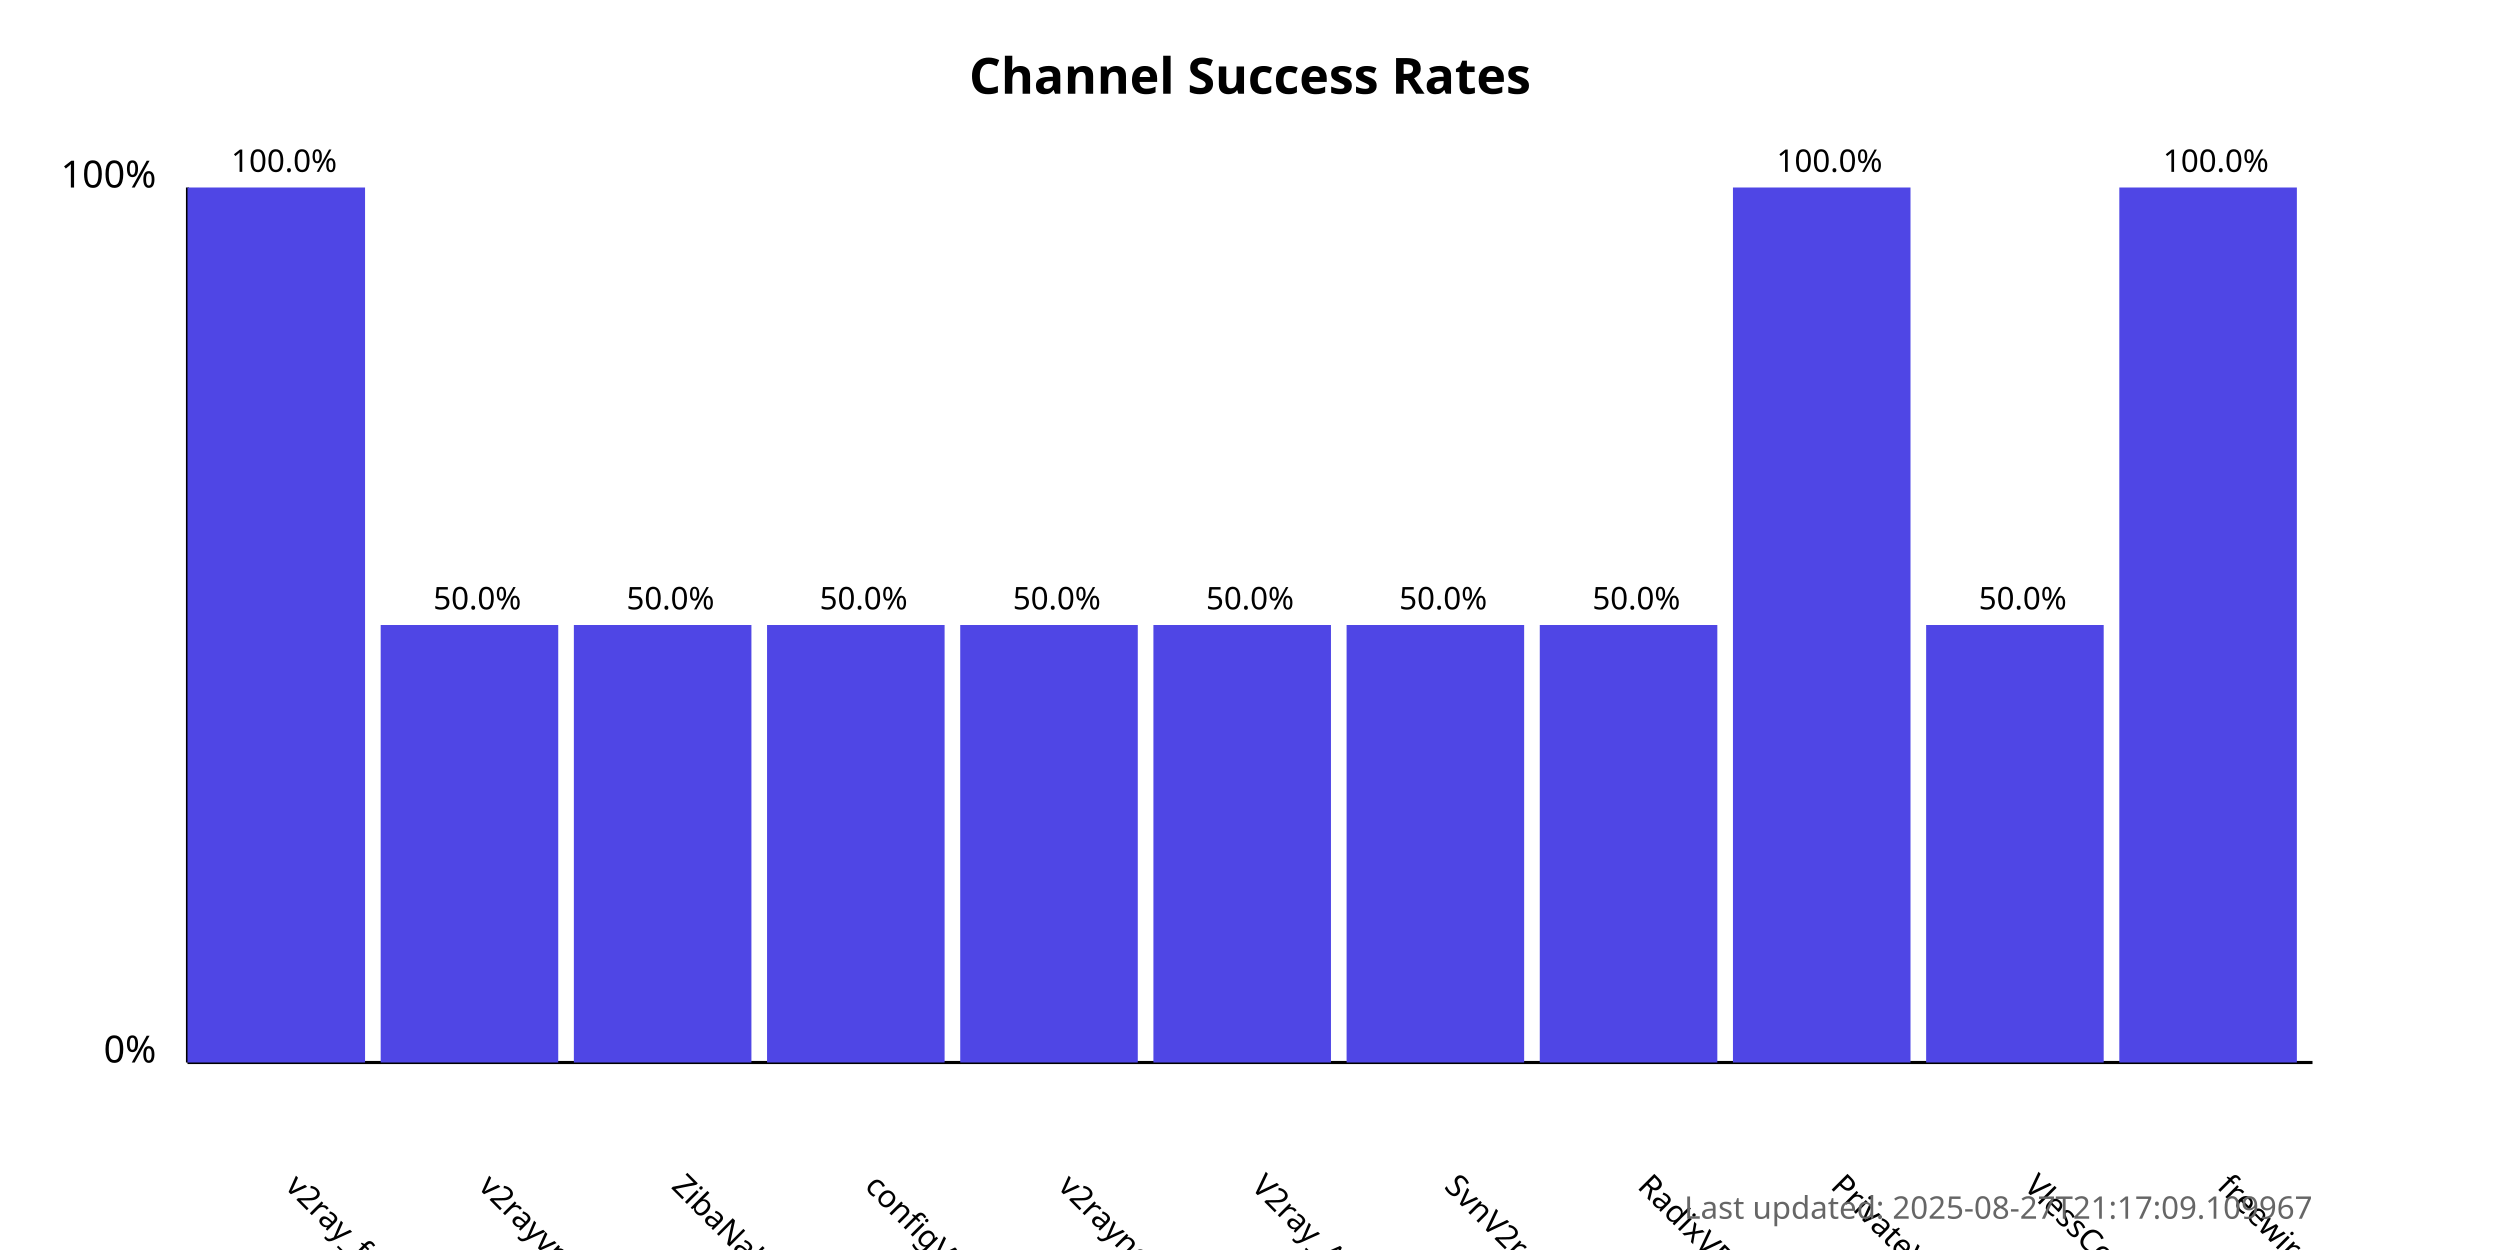
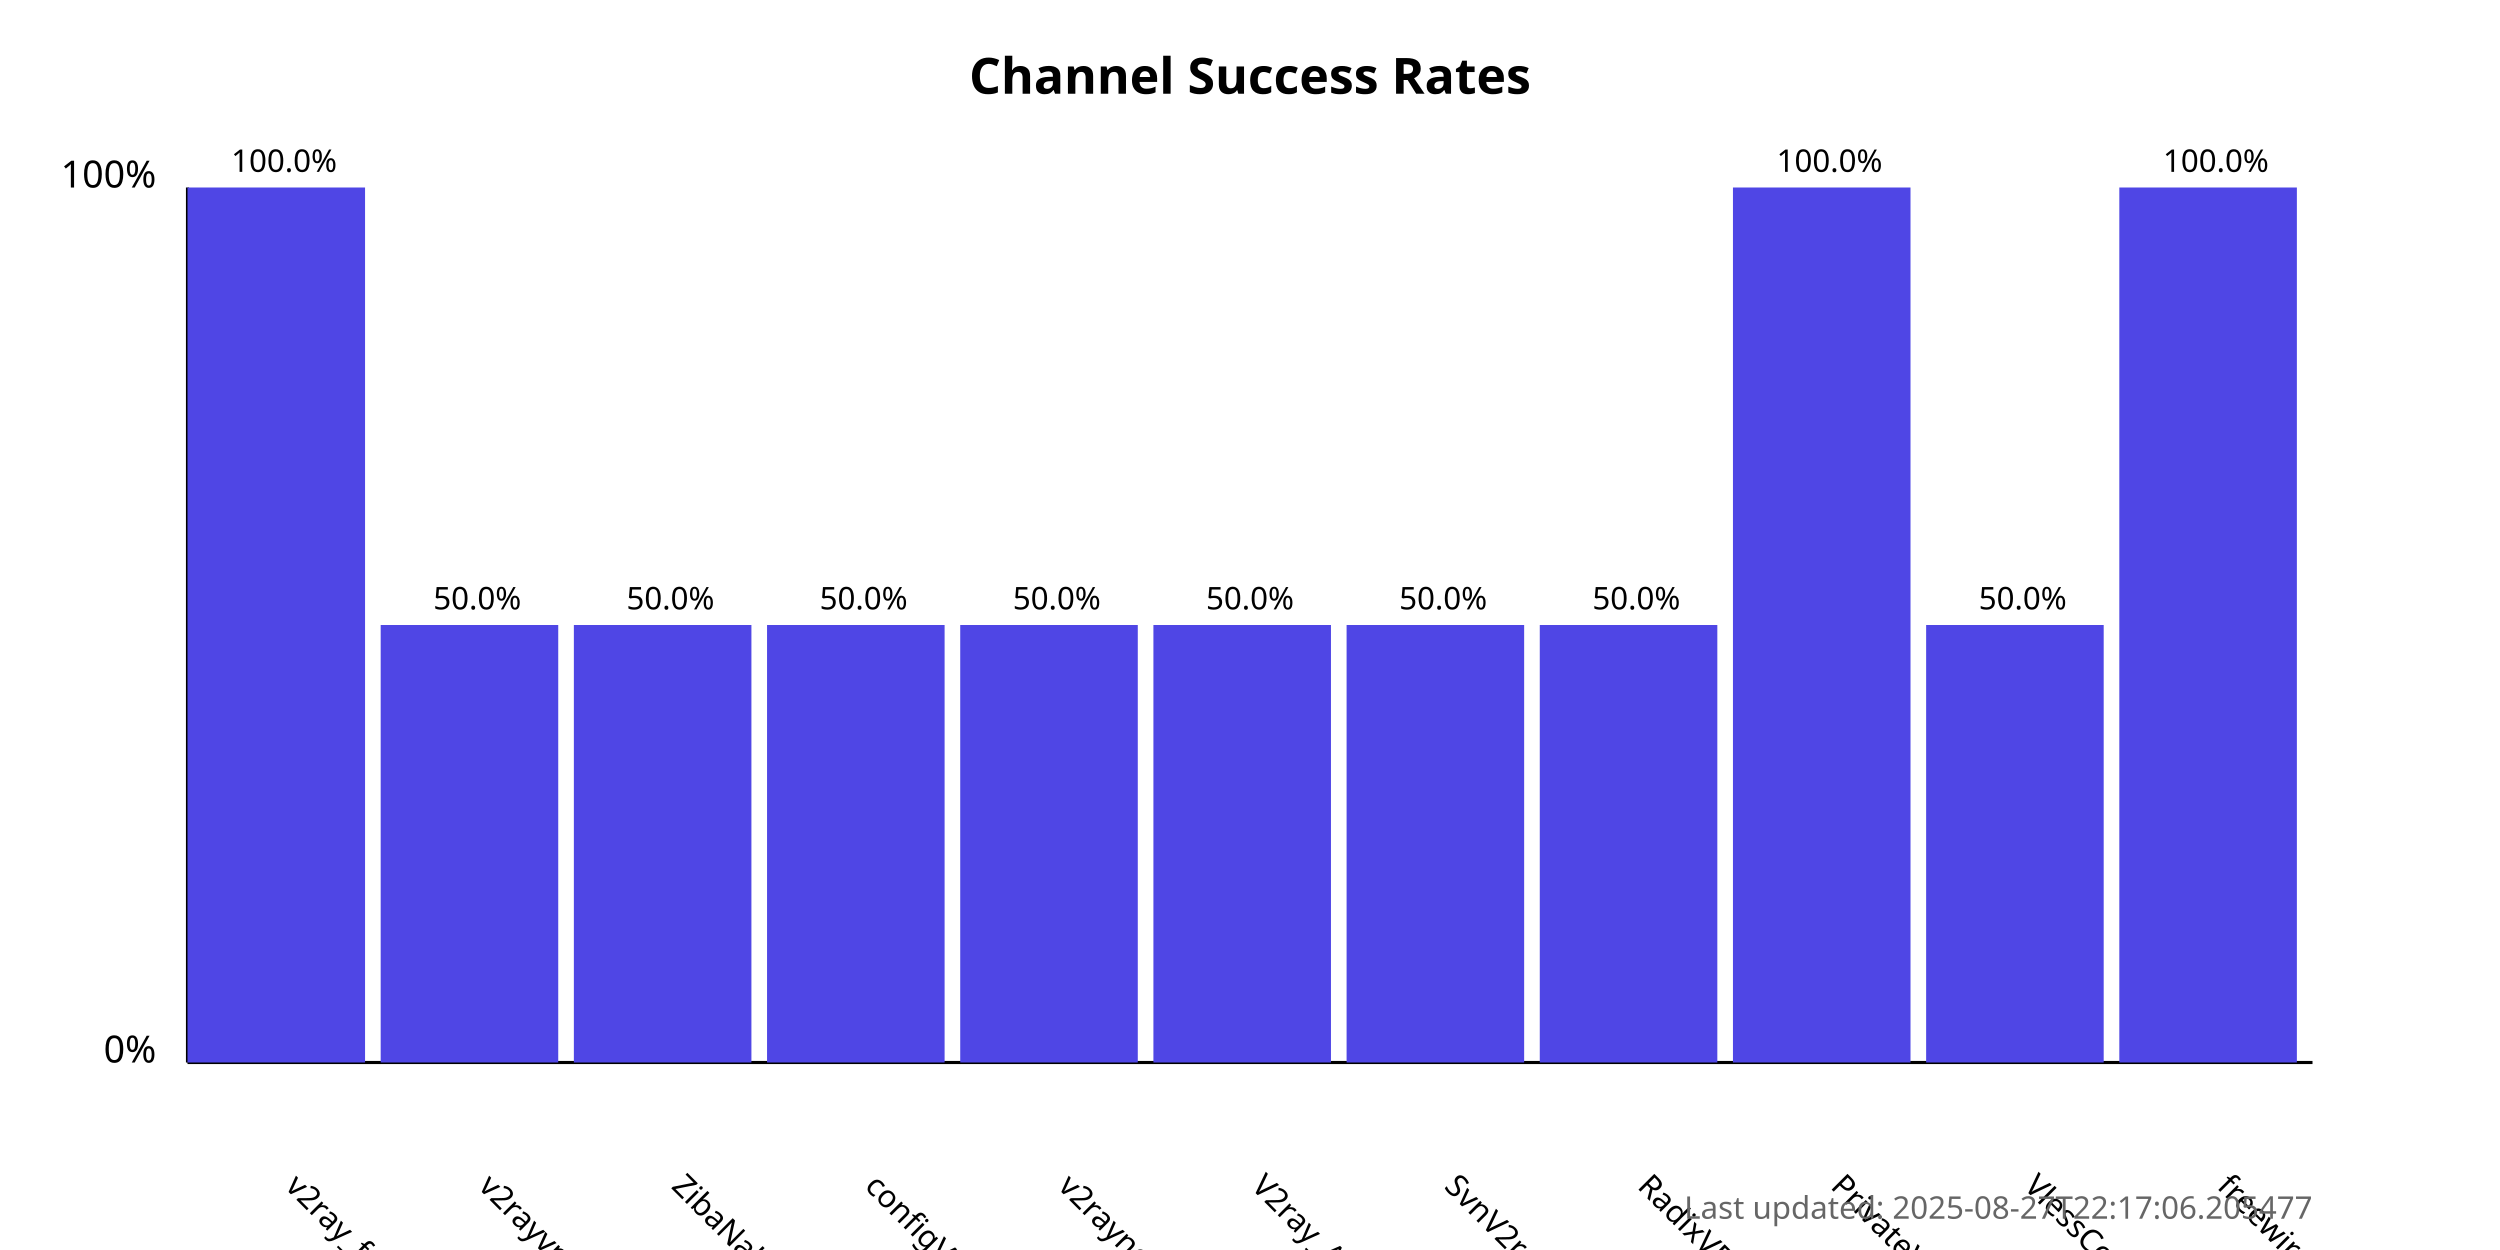
<svg xmlns="http://www.w3.org/2000/svg" width="800" height="400">
  <style>
            .chart-title { font: bold 16px sans-serif; }
            .axis-label { font: 12px sans-serif; }
            .tick-label { font: 10px sans-serif; }
            .bar { fill: #4f46e5; }
            .bar:hover { fill: #6366f1; }
            .timestamp { font: 10px sans-serif; fill: #666; }
        </style>
  <text x="400.0" y="30" text-anchor="middle" class="chart-title">
            Channel Success Rates
        </text>
  <line x1="60" y1="340" x2="60" y2="60" stroke="black" stroke-width="1" />
  <line x1="60" y1="340" x2="740" y2="340" stroke="black" stroke-width="1" />
  <text x="50" y="340" text-anchor="end" class="axis-label">0%</text>
  <text x="50" y="60" text-anchor="end" class="axis-label">100%</text>
  <g>
    <rect x="60" y="60.0" width="56.818" height="280.0" class="bar" />
    <text x="90.909" y="380" transform="rotate(45, 90.90909, 380)" text-anchor="start" class="tick-label">
                v2ray_free_conf
            </text>
    <text x="90.909" y="55.0" text-anchor="middle" class="tick-label">
                100.0%
            </text>
  </g>
  <g>
    <rect x="121.818" y="200.0" width="56.818" height="140.0" class="bar" />
    <text x="152.727" y="380" transform="rotate(45, 152.7273, 380)" text-anchor="start" class="tick-label">
                v2rayvpno
            </text>
    <text x="152.727" y="195.0" text-anchor="middle" class="tick-label">
                50.0%
            </text>
  </g>
  <g>
    <rect x="183.636" y="200.0" width="56.818" height="140.0" class="bar" />
    <text x="214.545" y="380" transform="rotate(45, 214.5455, 380)" text-anchor="start" class="tick-label">
                ZibaNabz
            </text>
    <text x="214.545" y="195.0" text-anchor="middle" class="tick-label">
                50.0%
            </text>
  </g>
  <g>
    <rect x="245.455" y="200.0" width="56.818" height="140.0" class="bar" />
    <text x="276.364" y="380" transform="rotate(45, 276.3636, 380)" text-anchor="start" class="tick-label">
                configV2rayForFree
            </text>
    <text x="276.364" y="195.0" text-anchor="middle" class="tick-label">
                50.0%
            </text>
  </g>
  <g>
    <rect x="307.273" y="200.0" width="56.818" height="140.0" class="bar" />
    <text x="338.182" y="380" transform="rotate(45, 338.1818, 380)" text-anchor="start" class="tick-label">
                v2rayngvpn
            </text>
    <text x="338.182" y="195.0" text-anchor="middle" class="tick-label">
                50.0%
            </text>
  </g>
  <g>
    <rect x="369.091" y="200.0" width="56.818" height="140.0" class="bar" />
    <text x="400.0" y="380" transform="rotate(45, 400.0, 380)" text-anchor="start" class="tick-label">
                V2ray_Alpha
            </text>
    <text x="400.0" y="195.0" text-anchor="middle" class="tick-label">
                50.0%
            </text>
  </g>
  <g>
    <rect x="430.909" y="200.0" width="56.818" height="140.0" class="bar" />
    <text x="461.818" y="380" transform="rotate(45, 461.8182, 380)" text-anchor="start" class="tick-label">
                SvnV2ray
            </text>
    <text x="461.818" y="195.0" text-anchor="middle" class="tick-label">
                50.0%
            </text>
  </g>
  <g>
    <rect x="492.727" y="200.0" width="56.818" height="140.0" class="bar" />
    <text x="523.636" y="380" transform="rotate(45, 523.6364, 380)" text-anchor="start" class="tick-label">
                RadixVPN
            </text>
    <text x="523.636" y="195.0" text-anchor="middle" class="tick-label">
                50.0%
            </text>
  </g>
  <g>
    <rect x="554.545" y="60.0" width="56.818" height="280.0" class="bar" />
    <text x="585.455" y="380" transform="rotate(45, 585.4545, 380)" text-anchor="start" class="tick-label">
                PrivateVPNs
            </text>
    <text x="585.455" y="55.0" text-anchor="middle" class="tick-label">
                100.0%
            </text>
  </g>
  <g>
    <rect x="616.364" y="200.0" width="56.818" height="140.0" class="bar" />
    <text x="647.273" y="380" transform="rotate(45, 647.2727, 380)" text-anchor="start" class="tick-label">
                VlessConfig
            </text>
    <text x="647.273" y="195.0" text-anchor="middle" class="tick-label">
                50.0%
            </text>
  </g>
  <g>
    <rect x="678.182" y="60.0" width="56.818" height="280.0" class="bar" />
    <text x="709.091" y="380" transform="rotate(45, 709.0909, 380)" text-anchor="start" class="tick-label">
                freewireguard
            </text>
    <text x="709.091" y="55.0" text-anchor="middle" class="tick-label">
                100.0%
            </text>
  </g>
  <text x="740" y="390" text-anchor="end" class="timestamp">
-             Last updated: 2025-08-27T21:17:09.109967
+             Last updated: 2025-08-27T22:17:06.205477
        </text>
</svg>
